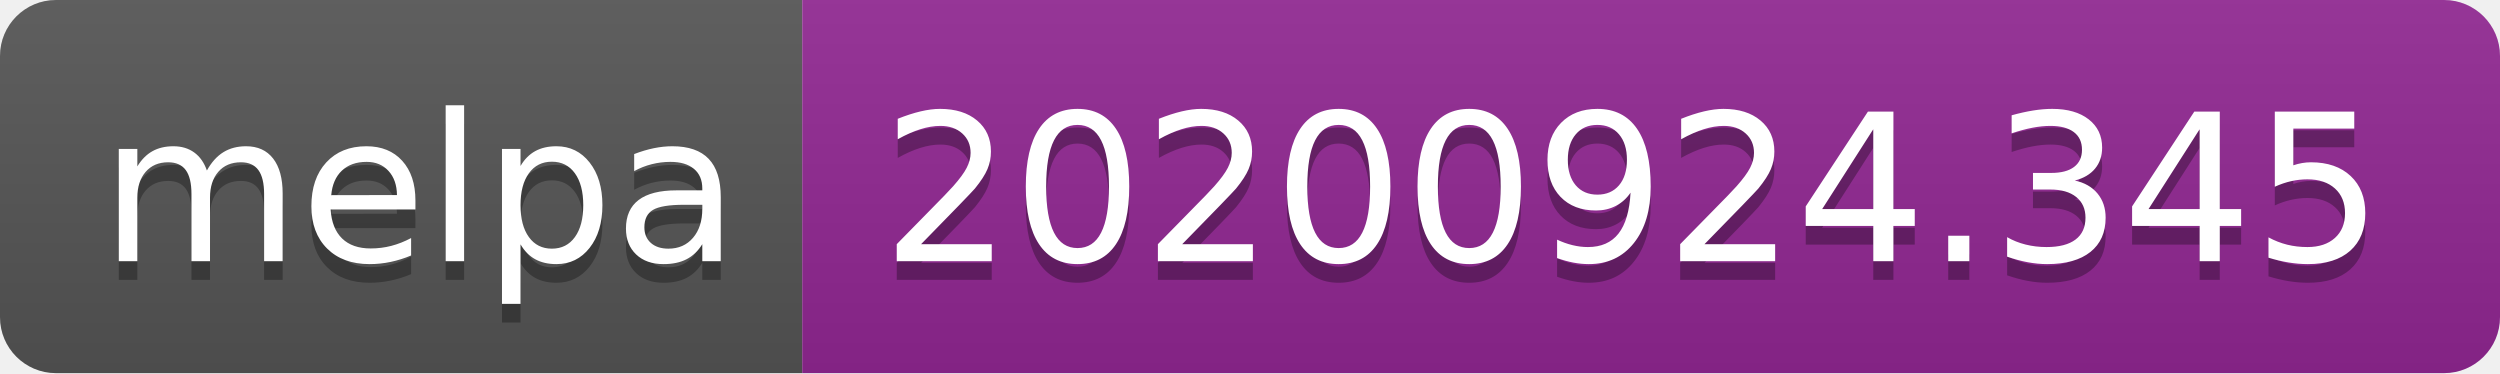
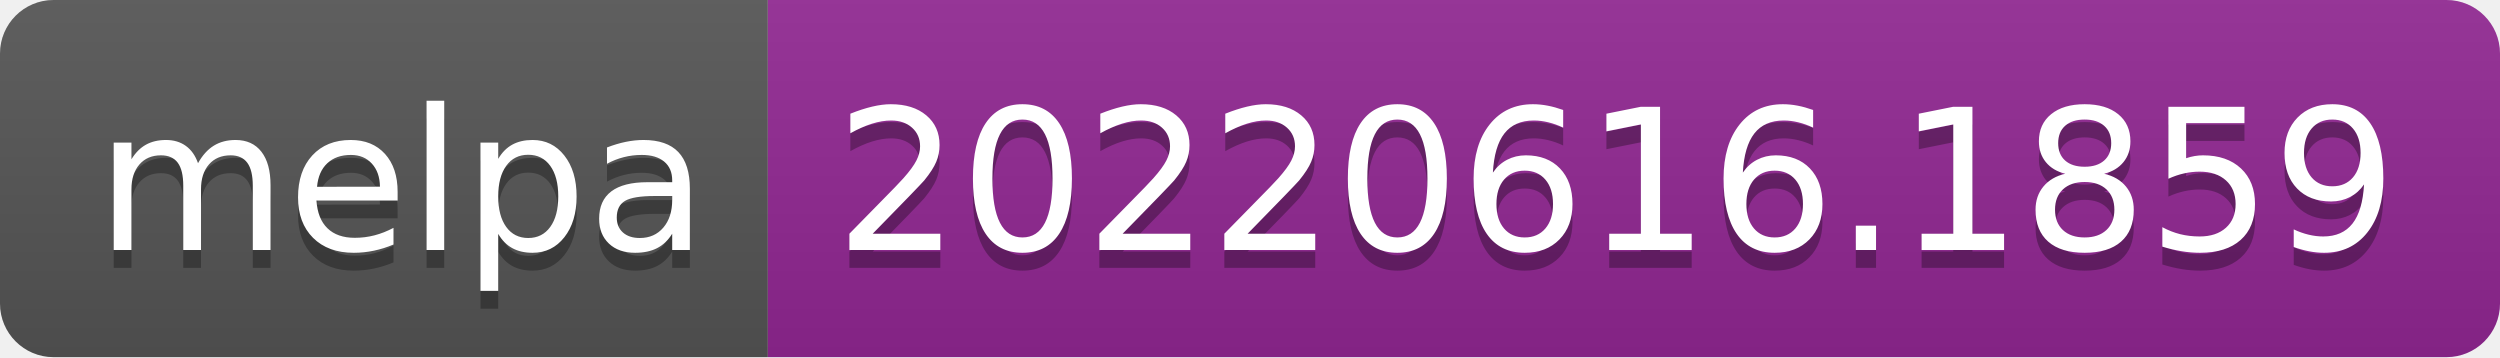
- <svg xmlns="http://www.w3.org/2000/svg" width="134" height="20" role="img" aria-label="melpa: 20200924.345">
+ <svg xmlns="http://www.w3.org/2000/svg" width="140" height="20" role="img" aria-label="melpa: 20220616.1859">
  <linearGradient id="s" x2="0" y2="100%">
    <stop offset="0" stop-color="#bbb" stop-opacity=".1" />
    <stop offset="1" stop-opacity=".1" />
  </linearGradient>
  <clipPath id="r">
-     <rect width="134" height="20" rx="3" fill="#fff" />
+     <rect width="140" height="20" rx="3" fill="#fff" />
  </clipPath>
  <g clip-path="url(#r)">
    <rect width="43" height="20" fill="#555" />
-     <rect x="43" width="91" height="20" fill="#922793" />
-     <rect width="134" height="20" fill="url(#s)" />
+     <rect x="43" width="97" height="20" fill="#922793" />
+     <rect width="140" height="20" fill="url(#s)" />
  </g>
  <g fill="#fff" text-anchor="middle" font-family="Verdana,Geneva,DejaVu Sans,sans-serif" text-rendering="geometricPrecision" font-size="110">
    <text aria-hidden="true" x="225" y="150" fill="#010101" fill-opacity=".3" transform="scale(.1)" textLength="330">melpa</text>
    <text x="225" y="140" transform="scale(.1)" fill="#fff" textLength="330">melpa</text>
-     <text aria-hidden="true" x="875" y="150" fill="#010101" fill-opacity=".3" transform="scale(.1)" textLength="810">20200924.345</text>
-     <text x="875" y="140" transform="scale(.1)" fill="#fff" textLength="810">20200924.345</text>
+     <text aria-hidden="true" x="905" y="150" fill="#010101" fill-opacity=".3" transform="scale(.1)" textLength="870">20220616.1859</text>
+     <text x="905" y="140" transform="scale(.1)" fill="#fff" textLength="870">20220616.1859</text>
  </g>
</svg>
